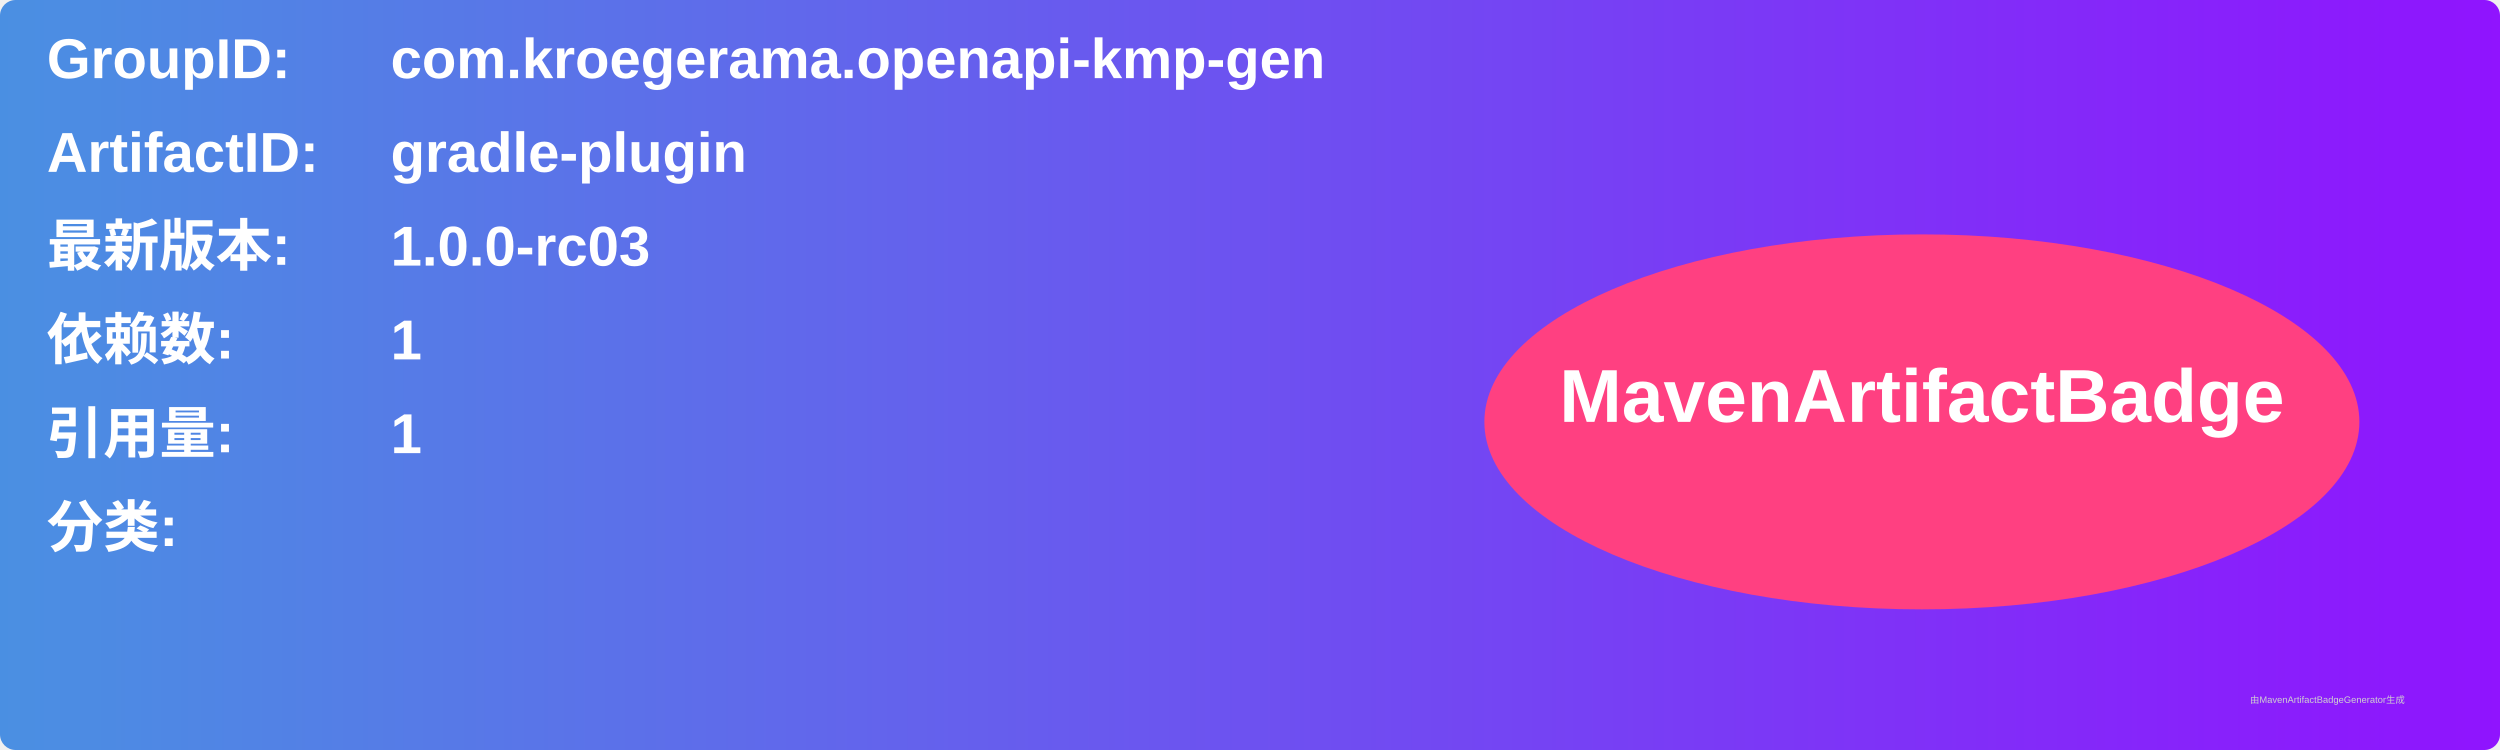
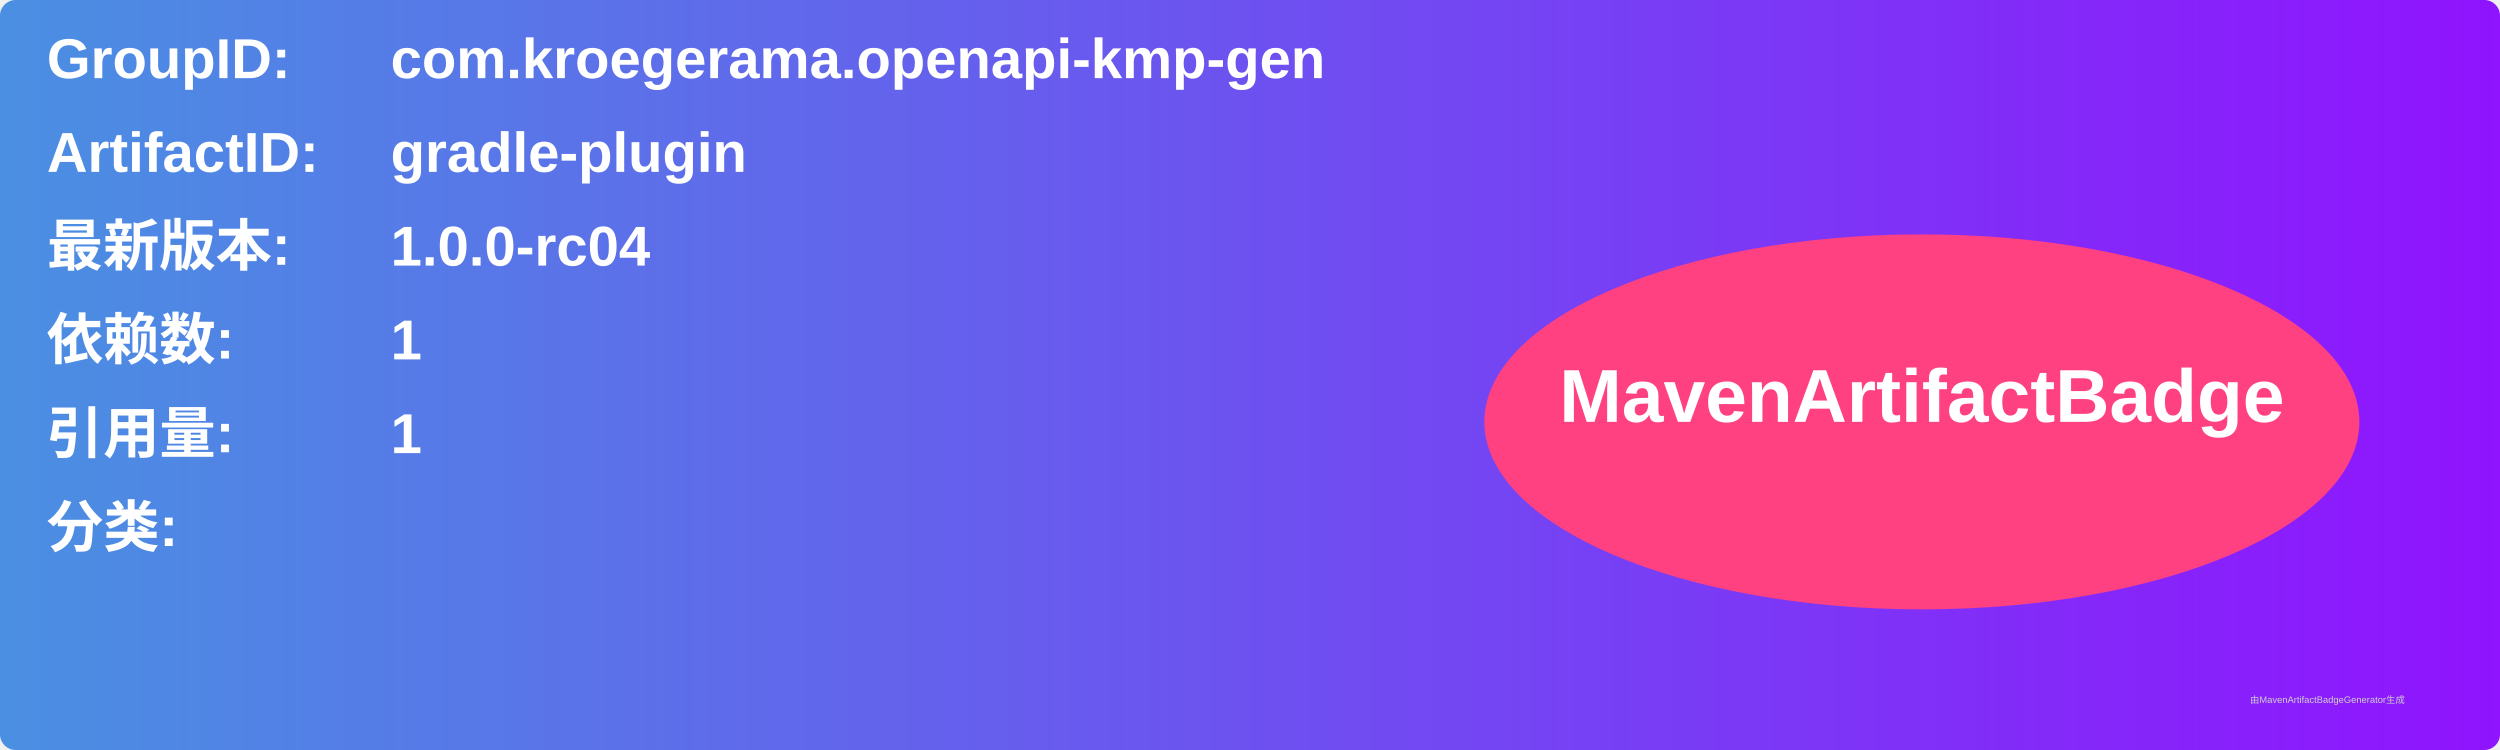
<svg xmlns="http://www.w3.org/2000/svg" width="800" height="240" viewBox="0 0 800 240">
  <linearGradient id="grad" x1="0%" y1="0%" x2="100%" y2="0%">
    <stop offset="0%" stop-color="#4a90e2" />
    <stop offset="100%" stop-color="#9013fe" />
  </linearGradient>
  <rect width="100%" height="100%" rx="5" ry="5" fill="url(#grad)" />
  <g transform="translate(15, 15)">
    <text x="0" y="10" font-family="Arial" font-size="18" fill="white" font-weight="bold" width="260">GroupID:</text>
    <text x="110" y="10" font-family="Arial" font-size="18" fill="white" font-weight="bold" width="460">com.kroegerama.openapi-kmp-gen</text>
    <text x="0" y="40" font-family="Arial" font-size="18" fill="white" font-weight="bold" width="260">ArtifactID:</text>
    <text x="110" y="40" font-family="Arial" font-size="18" fill="white" font-weight="bold" width="460">gradle-plugin</text>
    <text x="0" y="70" font-family="Arial" font-size="18" fill="white" font-weight="bold">最新版本:</text>
    <text x="110" y="70" font-family="Arial" font-size="18" fill="white" font-weight="bold">
-       <tspan font-weight="bold">1.0.0-rc03</tspan>
+       <tspan font-weight="bold">1.0.0-rc04</tspan>
    </text>
    <text x="0" y="100" font-family="Arial" font-size="18" fill="white" font-weight="bold">依赖数: </text>
    <text x="110" y="100" font-family="Arial" font-size="18" fill="white">
      <tspan font-weight="bold">1</tspan>
    </text>
    <text x="0" y="130" font-family="Arial" font-size="18" fill="white" font-weight="bold">引用量: </text>
    <text x="110" y="130" font-family="Arial" font-size="18" fill="white">
      <tspan font-weight="bold">1</tspan>
    </text>
    <text x="0" y="160" font-family="Arial" font-size="18" fill="white" font-weight="bold">分类:</text>
    <text x="10" y="190" font-family="Arial" font-size="10" fill="white">
      <tspan font-weight="bold" />
    </text>
    <ellipse cx="600" cy="120" rx="140" ry="60" fill="#ff4081" />
    <text x="600" y="120" text-anchor="middle" font-family="Arial" font-size="24" fill="white" font-weight="bold">MavenArtifactBadge</text>
  </g>
  <text x="720" y="225" font-family="Arial" font-size="3" fill="#d0d0d0">由MavenArtifactBadgeGenerator生成</text>
</svg>
